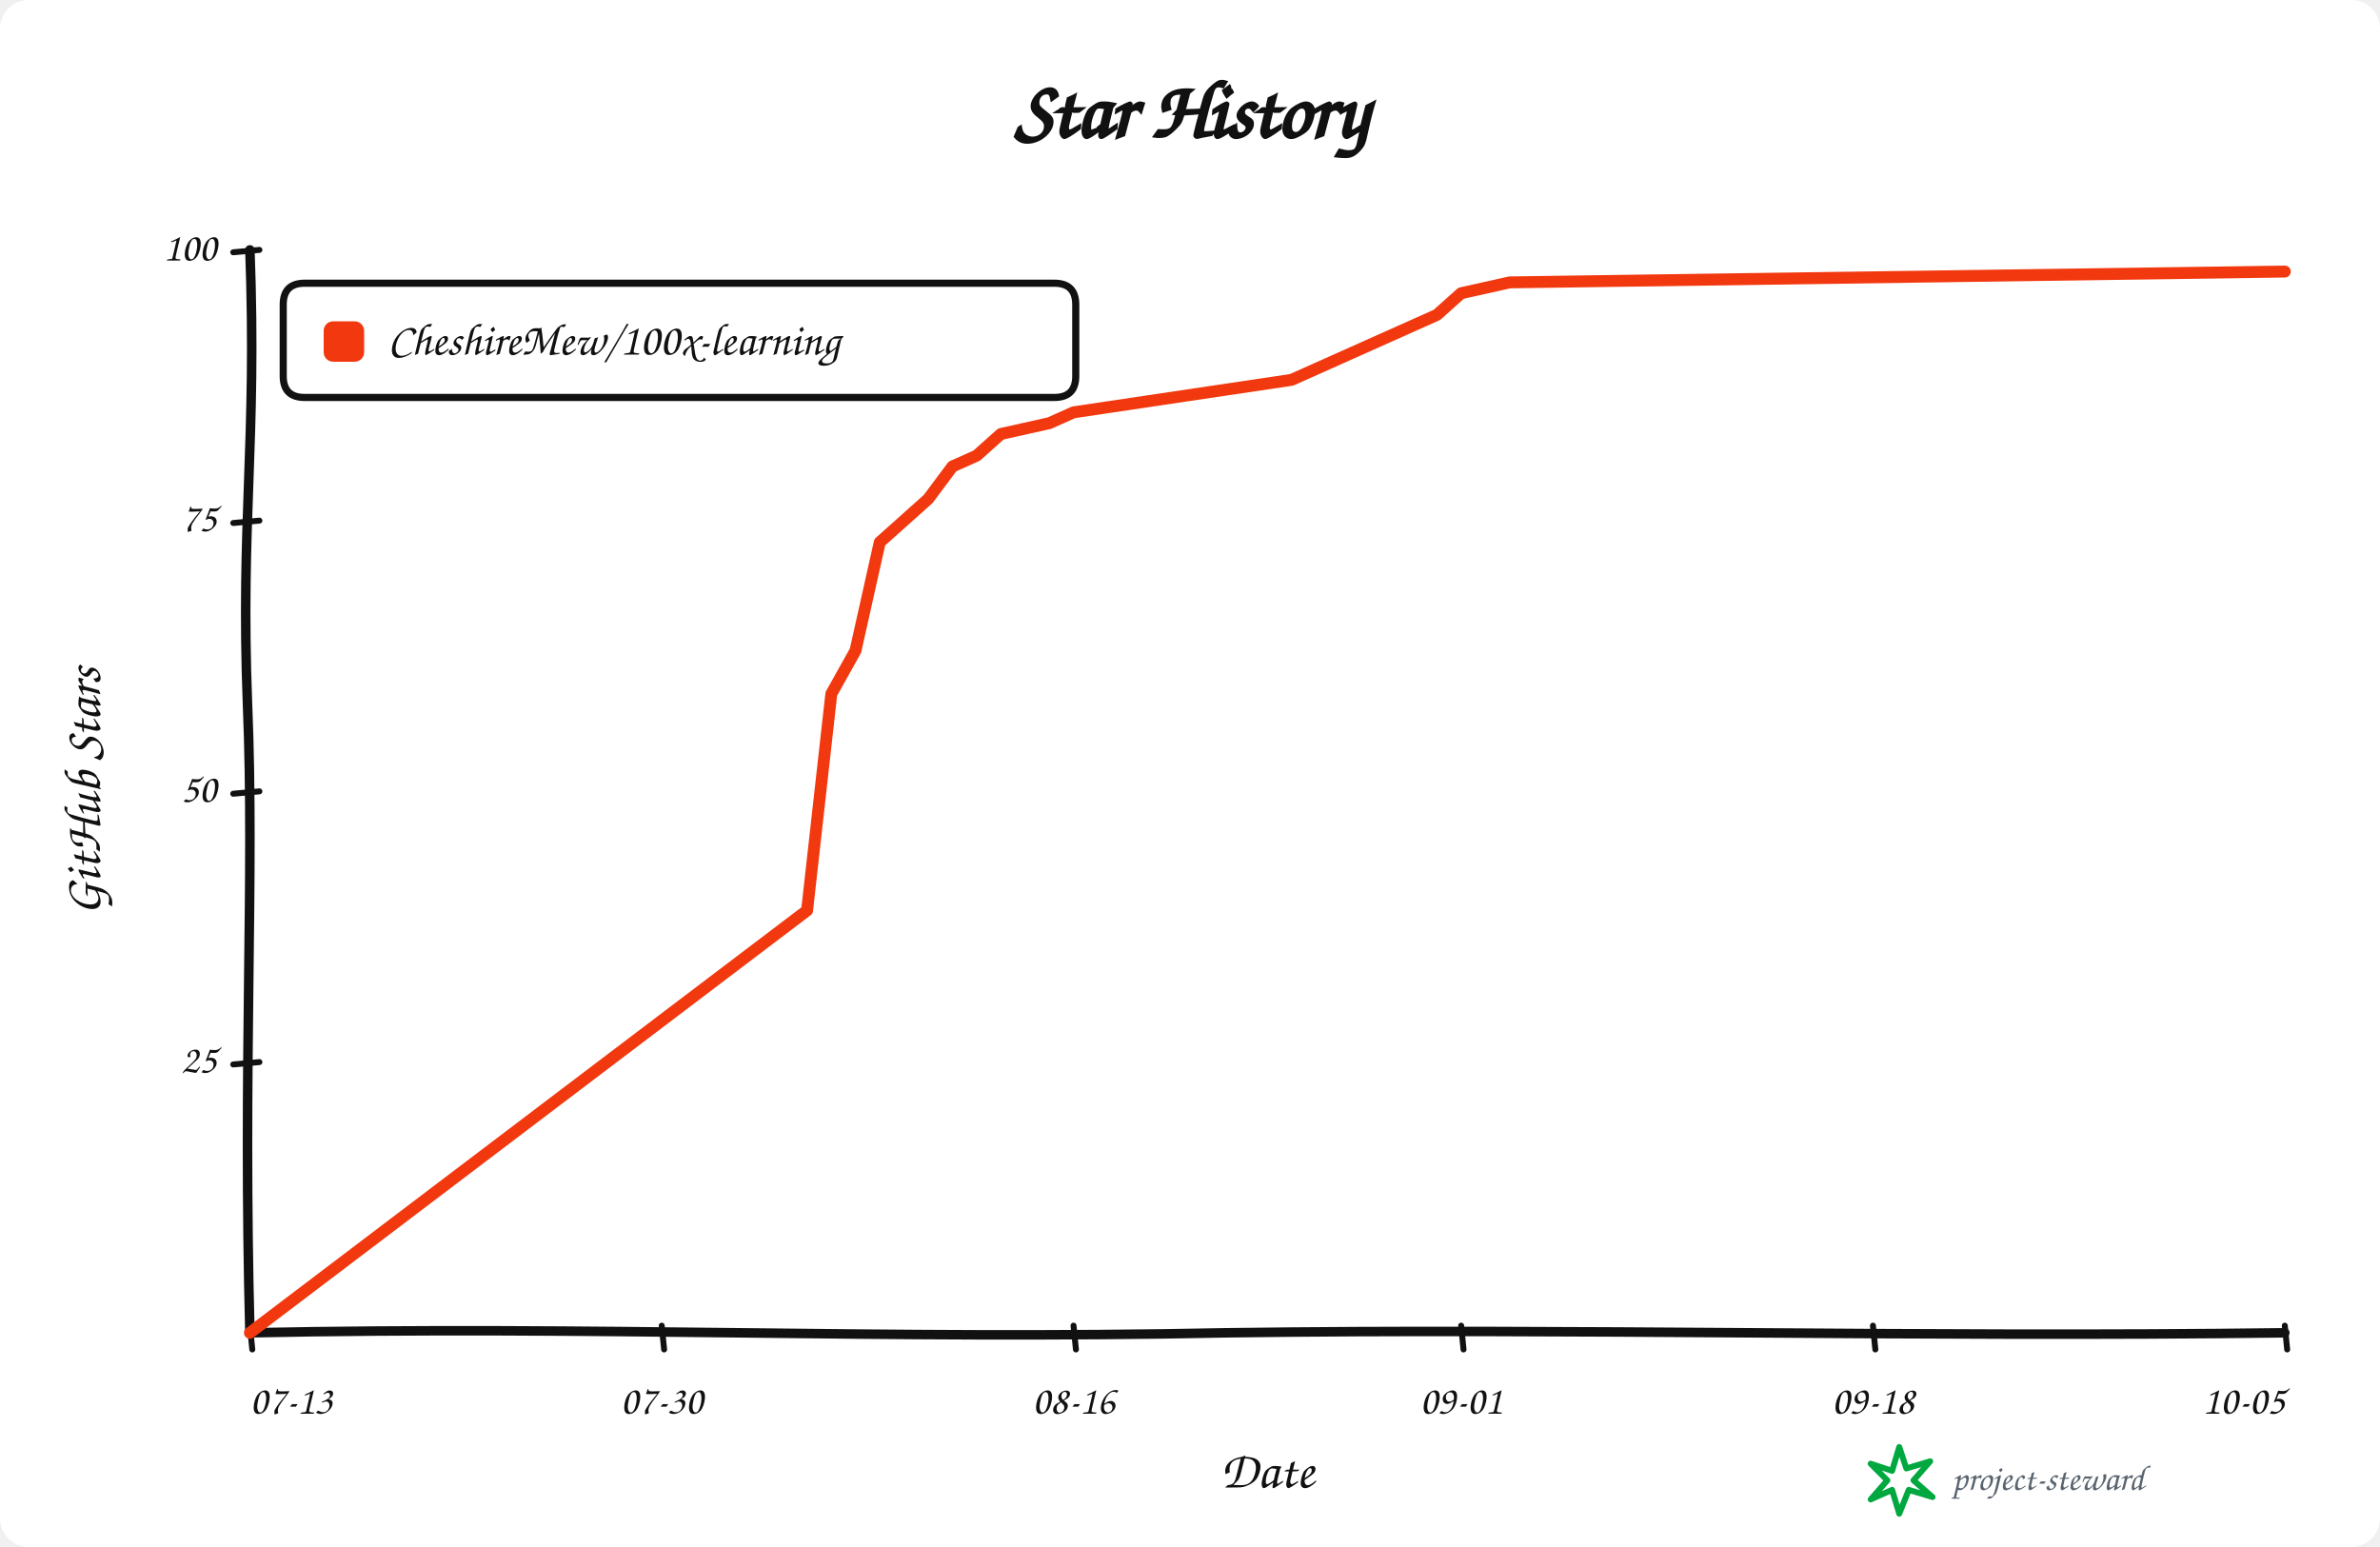
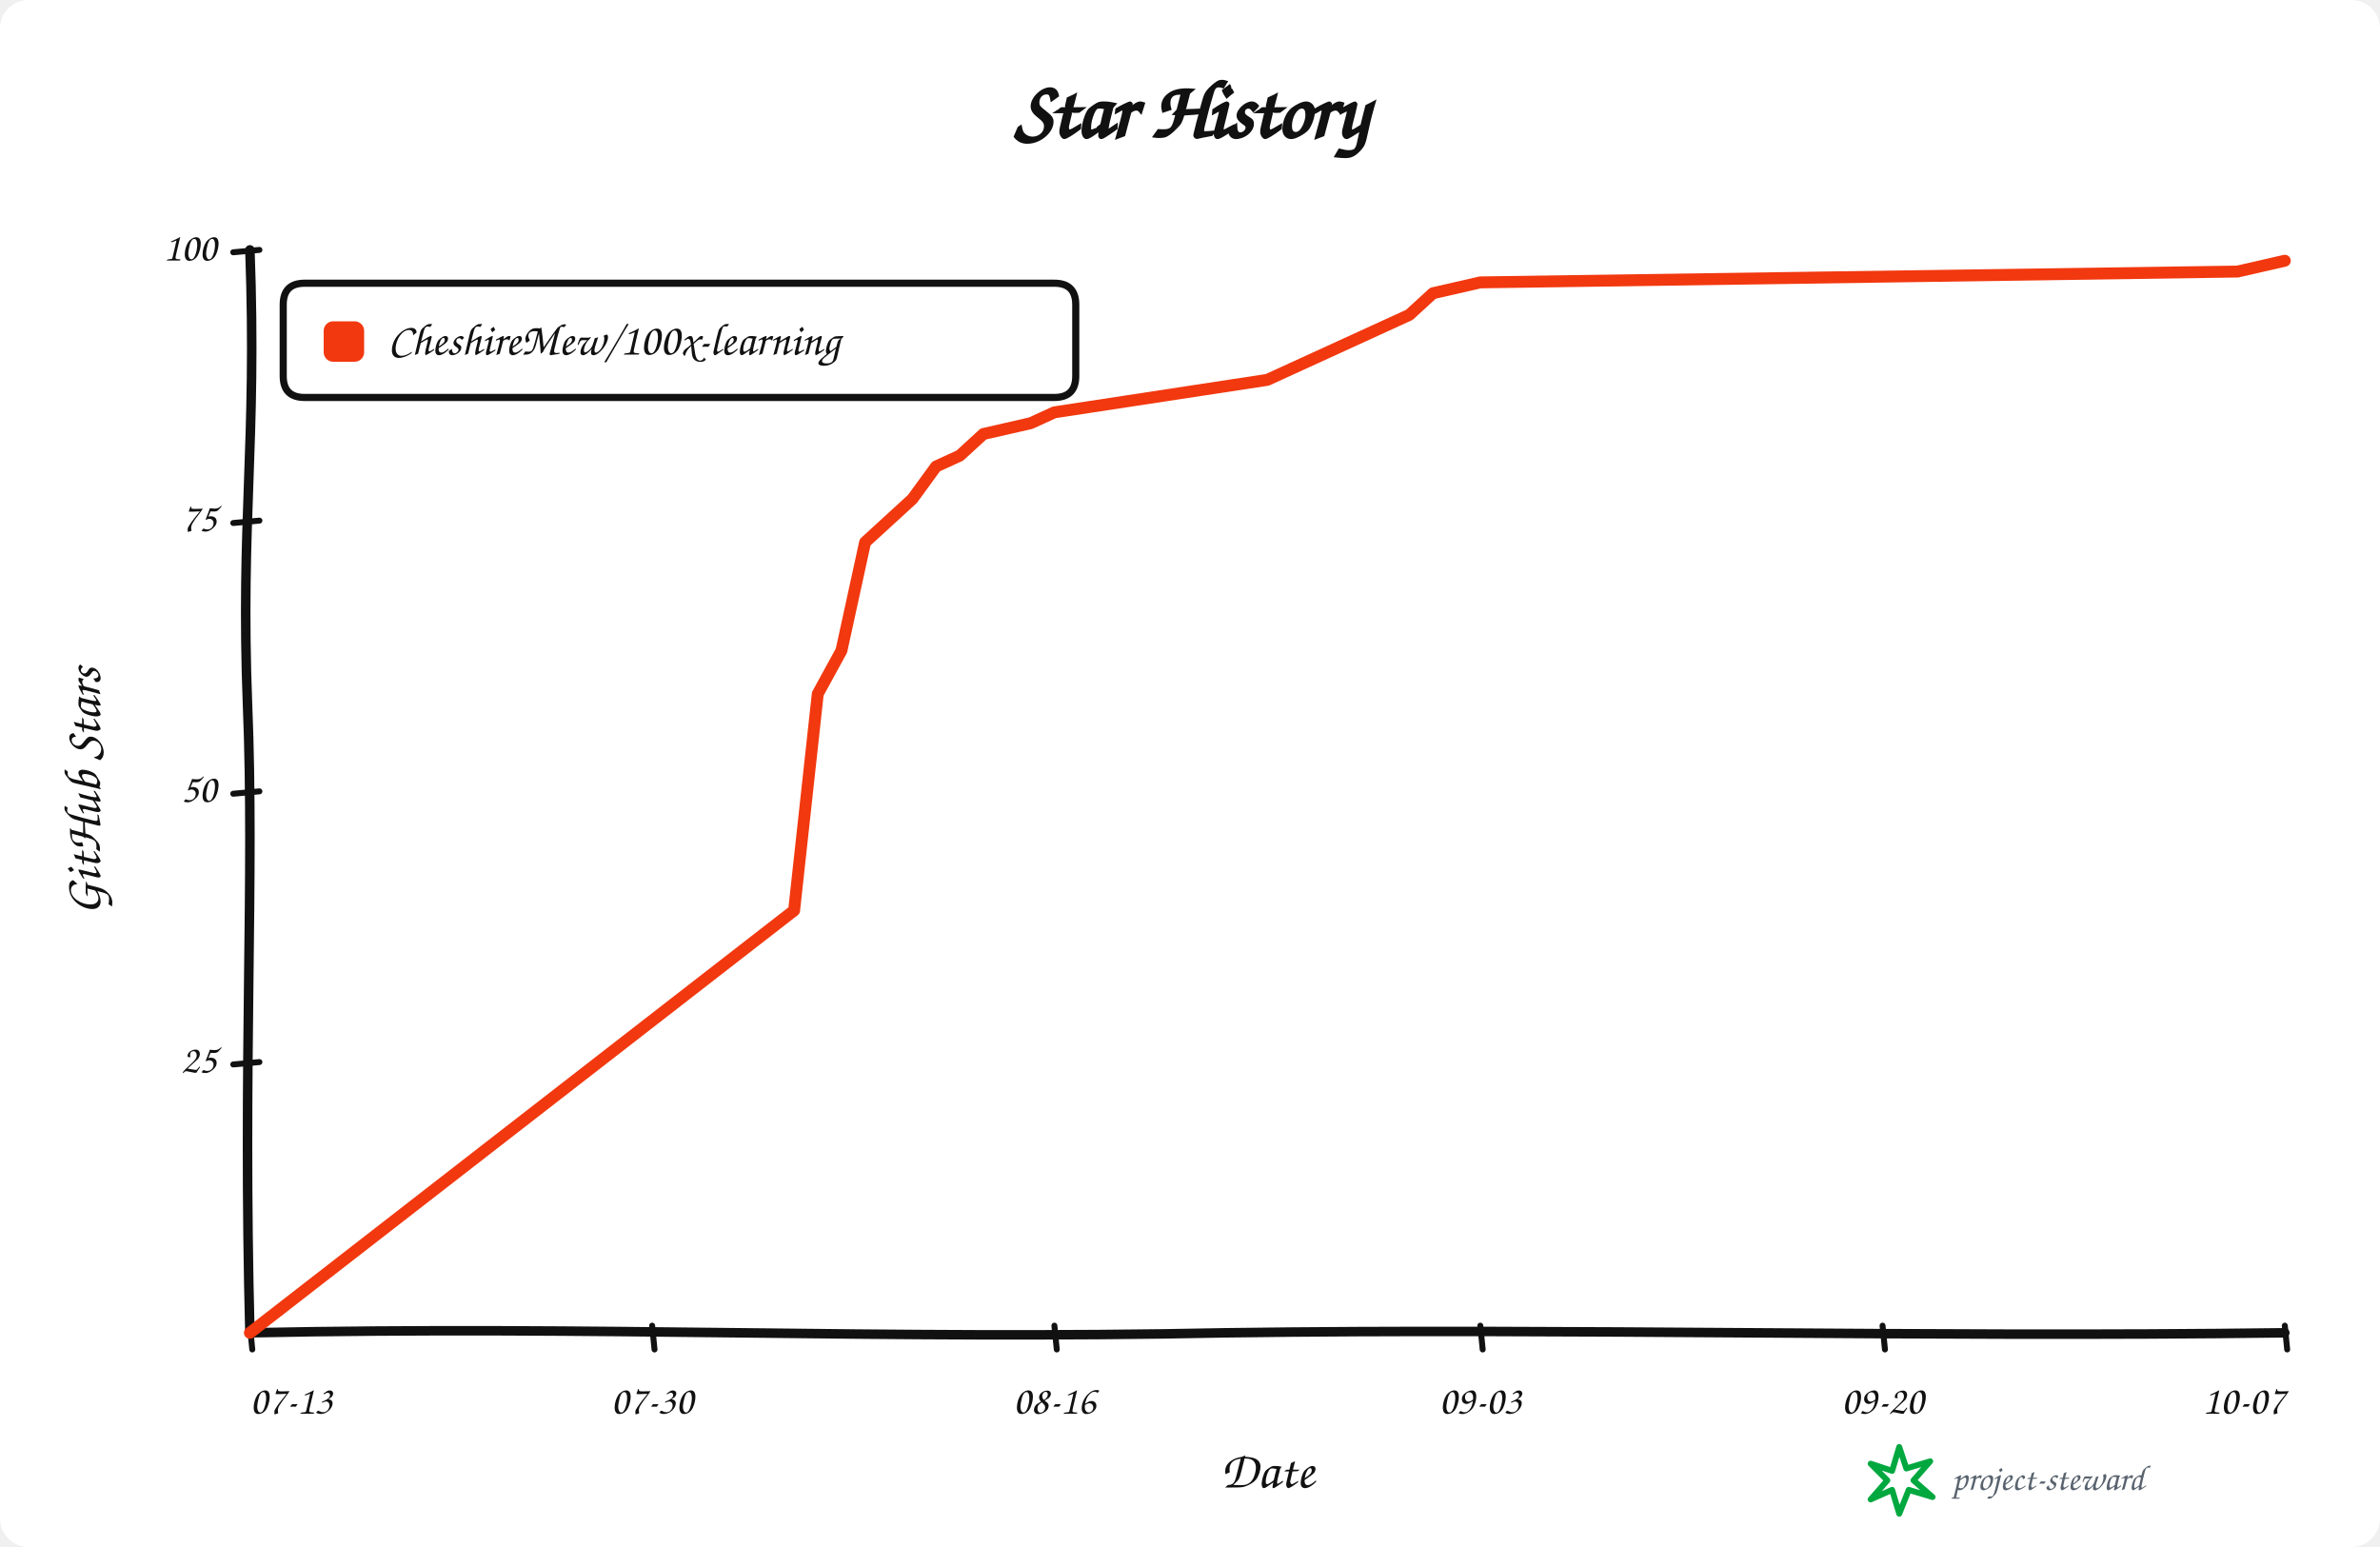
<svg xmlns="http://www.w3.org/2000/svg" width="1000" height="650" viewBox="0 0 1000 650" role="img" aria-labelledby="title description">
  <rect width="100%" height="100%" rx="12" fill="#ffffff" />
  <g data-style="hand-drawn" font-family="Comic Sans MS,Segoe Print,Bradley Hand,cursive" fill="#111111">
    <text x="500.0" y="58" text-anchor="middle" font-size="34" font-weight="700">Star History</text>
    <path data-role="y-axis" d="M 105.00 560.00 C 102.00 446.25, 107.00 368.90, 104.00 296.10 C 101.00 218.75, 108.00 186.90, 105.00 105.00" fill="none" stroke="#111111" stroke-width="4" stroke-linecap="round" />
    <path data-role="x-axis" d="M 105.00 560.00 C 250.35 557.00, 370.05 563.00, 515.40 560.00 C 660.75 558.00, 806.10 562.00, 960.00 560.00" fill="none" stroke="#111111" stroke-width="4" stroke-linecap="round" />
    <text x="42" y="332.5" text-anchor="middle" font-size="22" font-weight="600" transform="rotate(-90 42 332.5)">GitHub Stars</text>
    <text x="532.5" y="625" text-anchor="middle" font-size="22" font-weight="600">Date</text>
    <path data-role="legend-box" d="M 128 119 Q 119 119, 119 128 L 119 158 Q 119 167, 128 167 L 443 167 Q 452 167, 452 158 L 452 128 Q 452 119, 443 119 Z" fill="#ffffff" stroke="#111111" stroke-width="3" stroke-linejoin="round" />
    <rect x="136" y="135" width="17" height="17" rx="4" fill="#f2380f" />
    <text x="163" y="144.0" dominant-baseline="middle" font-size="19" font-weight="600">CheshireMew/100x-learning</text>
    <path d="M 98 447.25 L 109 446.25" fill="none" stroke="#111111" stroke-width="2.5" stroke-linecap="round" />
    <text x="91" y="446.25" text-anchor="end" dominant-baseline="middle" font-size="17">25</text>
    <path d="M 98 333.50 L 109 332.50" fill="none" stroke="#111111" stroke-width="2.5" stroke-linecap="round" />
    <text x="91" y="332.50" text-anchor="end" dominant-baseline="middle" font-size="17">50</text>
    <path d="M 98 219.75 L 109 218.75" fill="none" stroke="#111111" stroke-width="2.5" stroke-linecap="round" />
    <text x="91" y="218.75" text-anchor="end" dominant-baseline="middle" font-size="17">75</text>
    <path d="M 98 106.00 L 109 105.00" fill="none" stroke="#111111" stroke-width="2.5" stroke-linecap="round" />
    <text x="91" y="105.00" text-anchor="end" dominant-baseline="middle" font-size="17">100</text>
    <path d="M 105.00 557 L 106.00 567" fill="none" stroke="#111111" stroke-width="2.5" stroke-linecap="round" />
    <text x="105.00" y="594" text-anchor="start" font-size="17">07-13</text>
-     <path d="M 278.04 557 L 279.04 567" fill="none" stroke="#111111" stroke-width="2.5" stroke-linecap="round" />
-     <text x="278.04" y="594" text-anchor="middle" font-size="17">07-30</text>
-     <path d="M 451.07 557 L 452.07 567" fill="none" stroke="#111111" stroke-width="2.5" stroke-linecap="round" />
-     <text x="451.07" y="594" text-anchor="middle" font-size="17">08-16</text>
-     <path d="M 613.93 557 L 614.93 567" fill="none" stroke="#111111" stroke-width="2.5" stroke-linecap="round" />
-     <text x="613.93" y="594" text-anchor="middle" font-size="17">09-01</text>
-     <path d="M 786.96 557 L 787.96 567" fill="none" stroke="#111111" stroke-width="2.5" stroke-linecap="round" />
-     <text x="786.96" y="594" text-anchor="middle" font-size="17">09-18</text>
+     <path d="M 274.01 557 L 275.01 567" fill="none" stroke="#111111" stroke-width="2.5" stroke-linecap="round" />
+     <text x="274.01" y="594" text-anchor="middle" font-size="17">07-30</text>
+     <path d="M 443.02 557 L 444.02 567" fill="none" stroke="#111111" stroke-width="2.5" stroke-linecap="round" />
+     <text x="443.02" y="594" text-anchor="middle" font-size="17">08-16</text>
+     <path d="M 621.98 557 L 622.98 567" fill="none" stroke="#111111" stroke-width="2.5" stroke-linecap="round" />
+     <text x="621.98" y="594" text-anchor="middle" font-size="17">09-03</text>
+     <path d="M 790.99 557 L 791.99 567" fill="none" stroke="#111111" stroke-width="2.5" stroke-linecap="round" />
+     <text x="790.99" y="594" text-anchor="middle" font-size="17">09-20</text>
    <path d="M 960.00 557 L 961.00 567" fill="none" stroke="#111111" stroke-width="2.5" stroke-linecap="round" />
-     <text x="960.00" y="594" text-anchor="end" font-size="17">10-05</text>
-     <path data-role="star-line" d="M 105.00 560.00 L 339.11 382.55 L 349.29 291.55 L 359.46 273.35 L 369.64 227.85 L 379.82 218.75 L 390.00 209.65 L 400.18 196.00 L 410.36 191.45 L 420.54 182.35 L 440.89 177.80 L 451.07 173.25 L 481.61 168.70 L 542.68 159.60 L 552.86 155.05 L 563.04 150.50 L 573.21 145.95 L 593.57 136.85 L 603.75 132.30 L 613.93 123.20 L 634.29 118.65 L 960.00 114.10" fill="none" stroke="#f2380f" stroke-width="5" stroke-linejoin="round" stroke-linecap="round" />
+     <text x="960.00" y="594" text-anchor="end" font-size="17">10-07</text>
+     <path data-role="star-line" d="M 105.00 560.00 L 333.66 382.55 L 343.60 291.55 L 353.55 273.35 L 363.49 227.85 L 373.43 218.75 L 383.37 209.65 L 393.31 196.00 L 403.26 191.45 L 413.20 182.35 L 433.08 177.80 L 443.02 173.25 L 472.85 168.70 L 532.50 159.60 L 542.44 155.05 L 552.38 150.50 L 562.33 145.95 L 582.21 136.85 L 592.15 132.30 L 602.09 123.20 L 621.98 118.65 L 940.12 114.10 L 960.00 109.55" fill="none" stroke="#f2380f" stroke-width="5" stroke-linejoin="round" stroke-linecap="round" />
    <g data-role="signature" transform="translate(786 608)">
      <path d="M 12 0 L 15 9 L 25 6 L 18 14 L 26 21 L 16 18 L 12 28 L 9 18 L 0 22 L 7 14 L 0 7 L 9 10 Z" fill="none" stroke="#00a83f" stroke-width="2.5" stroke-linejoin="round" />
      <text x="34" y="18" fill="#59636e" font-size="15">project-steward</text>
    </g>
  </g>
</svg>
